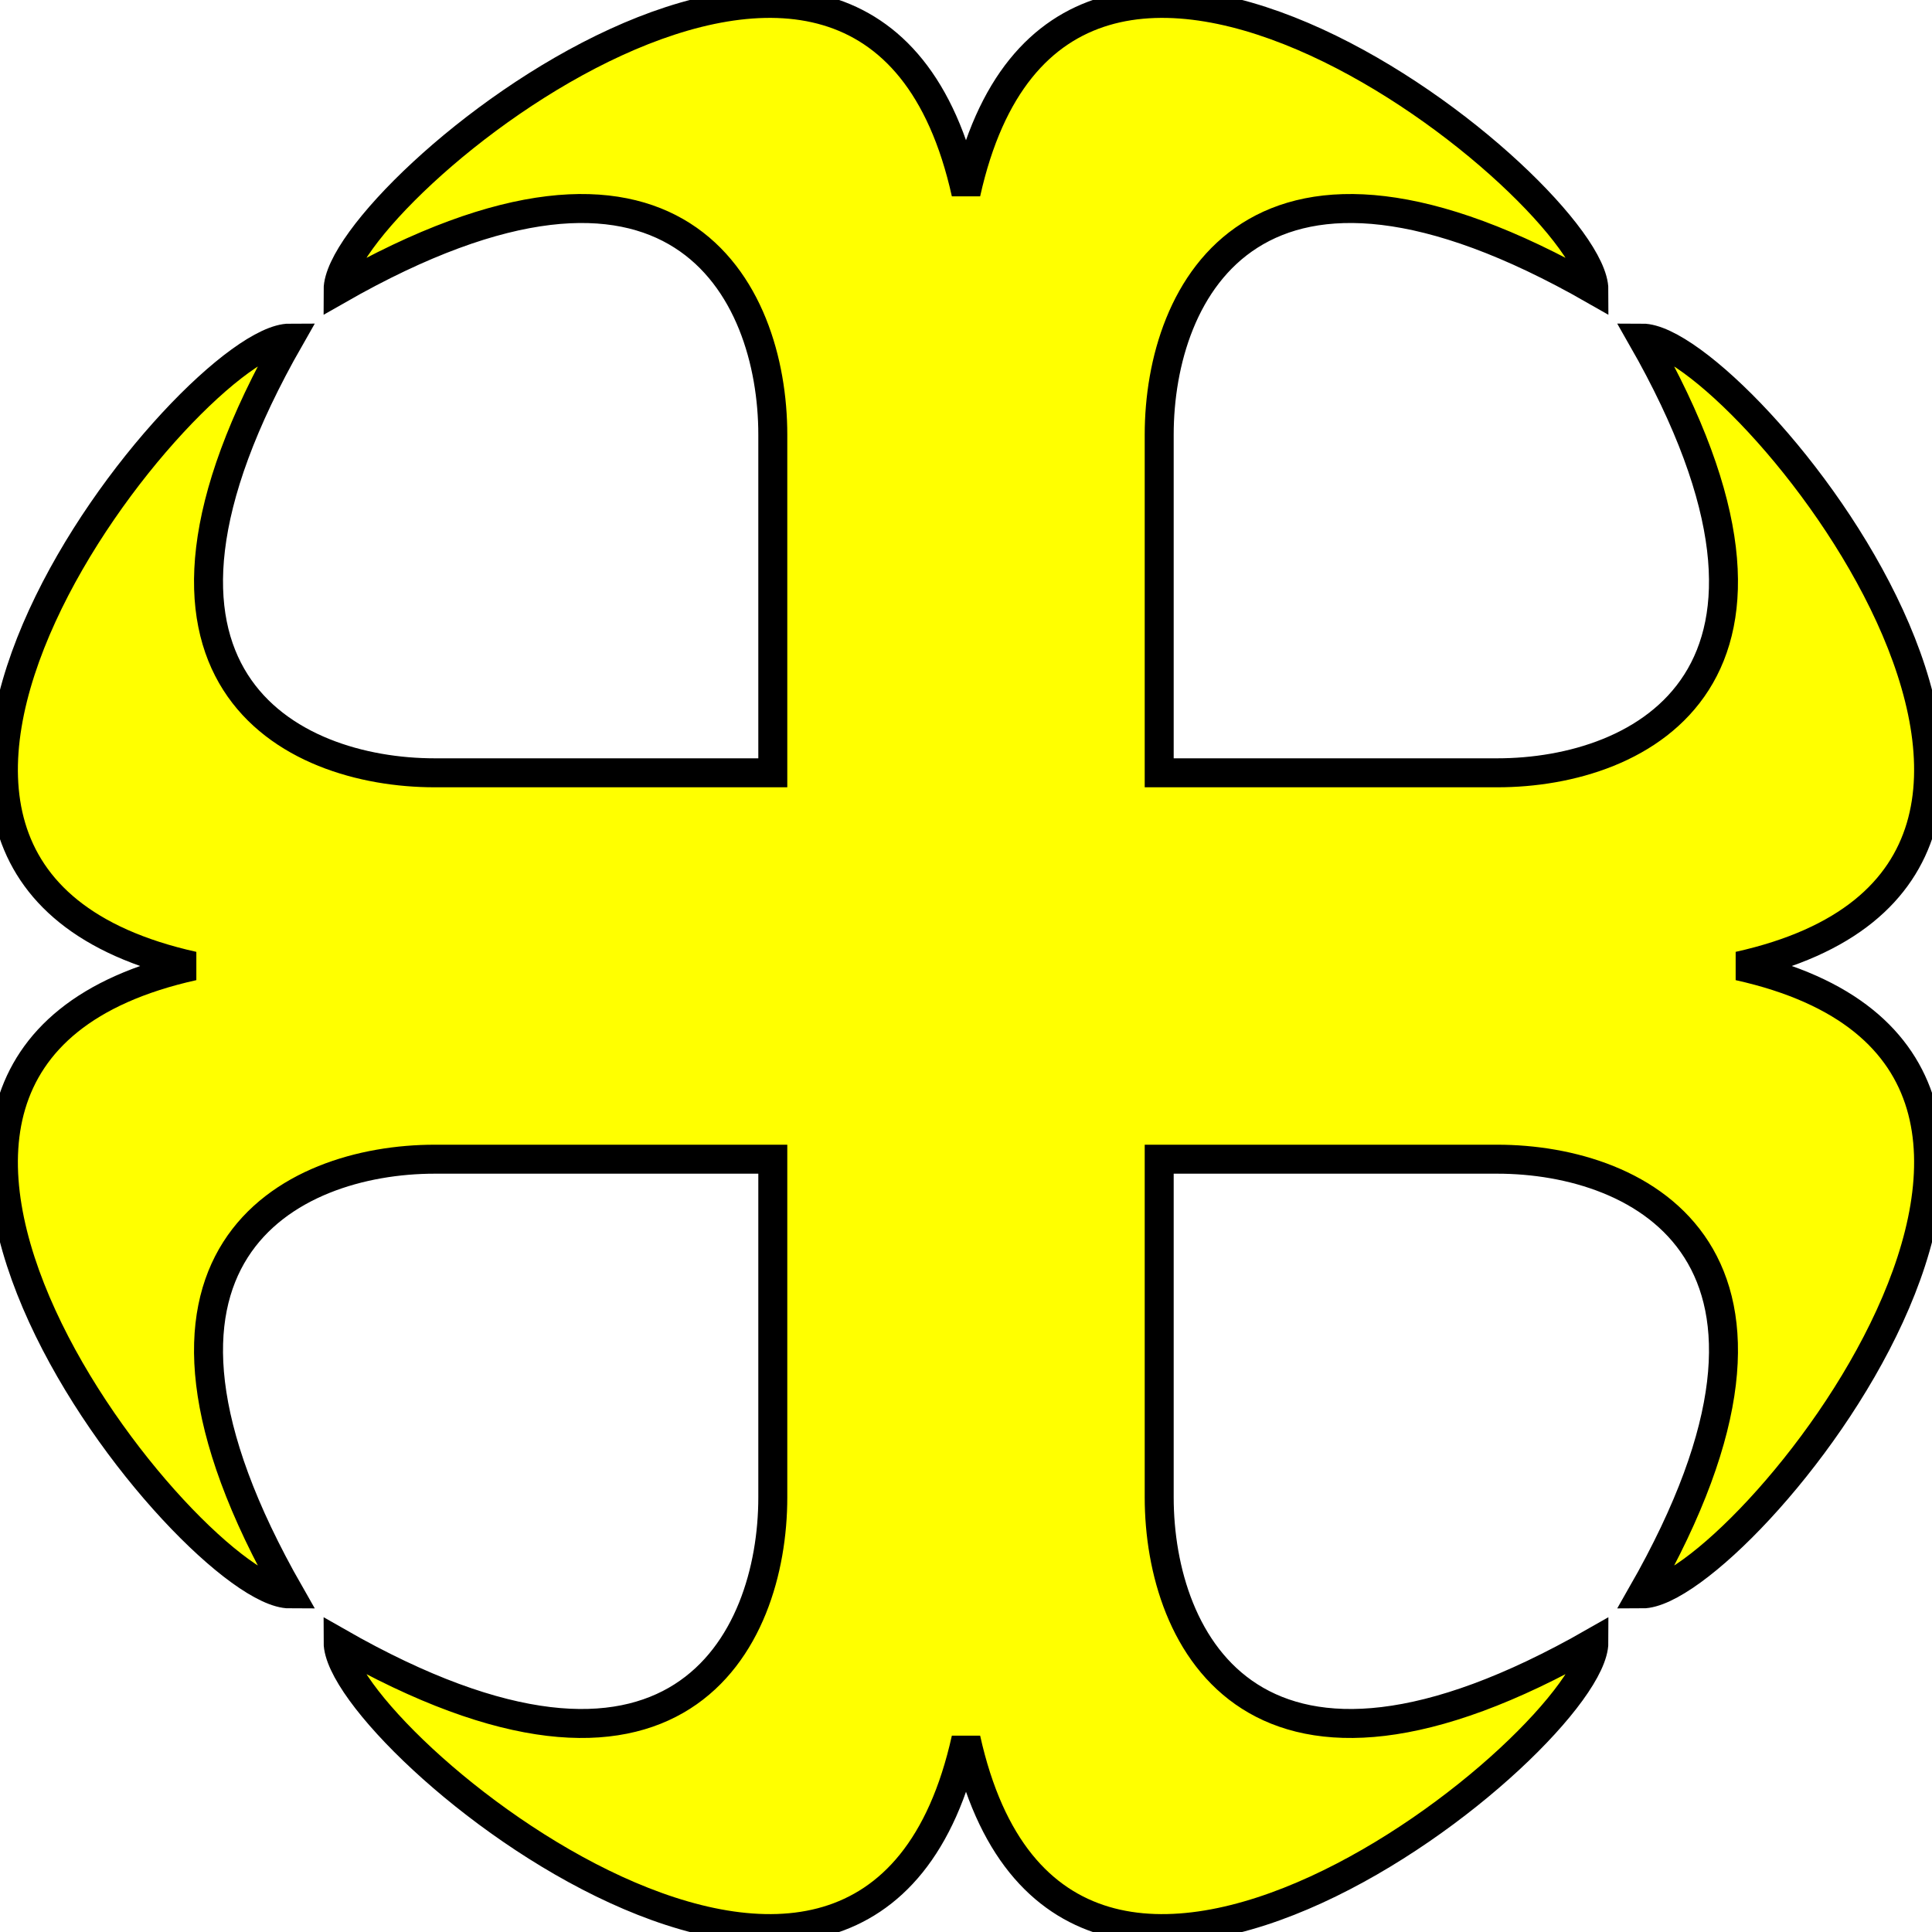
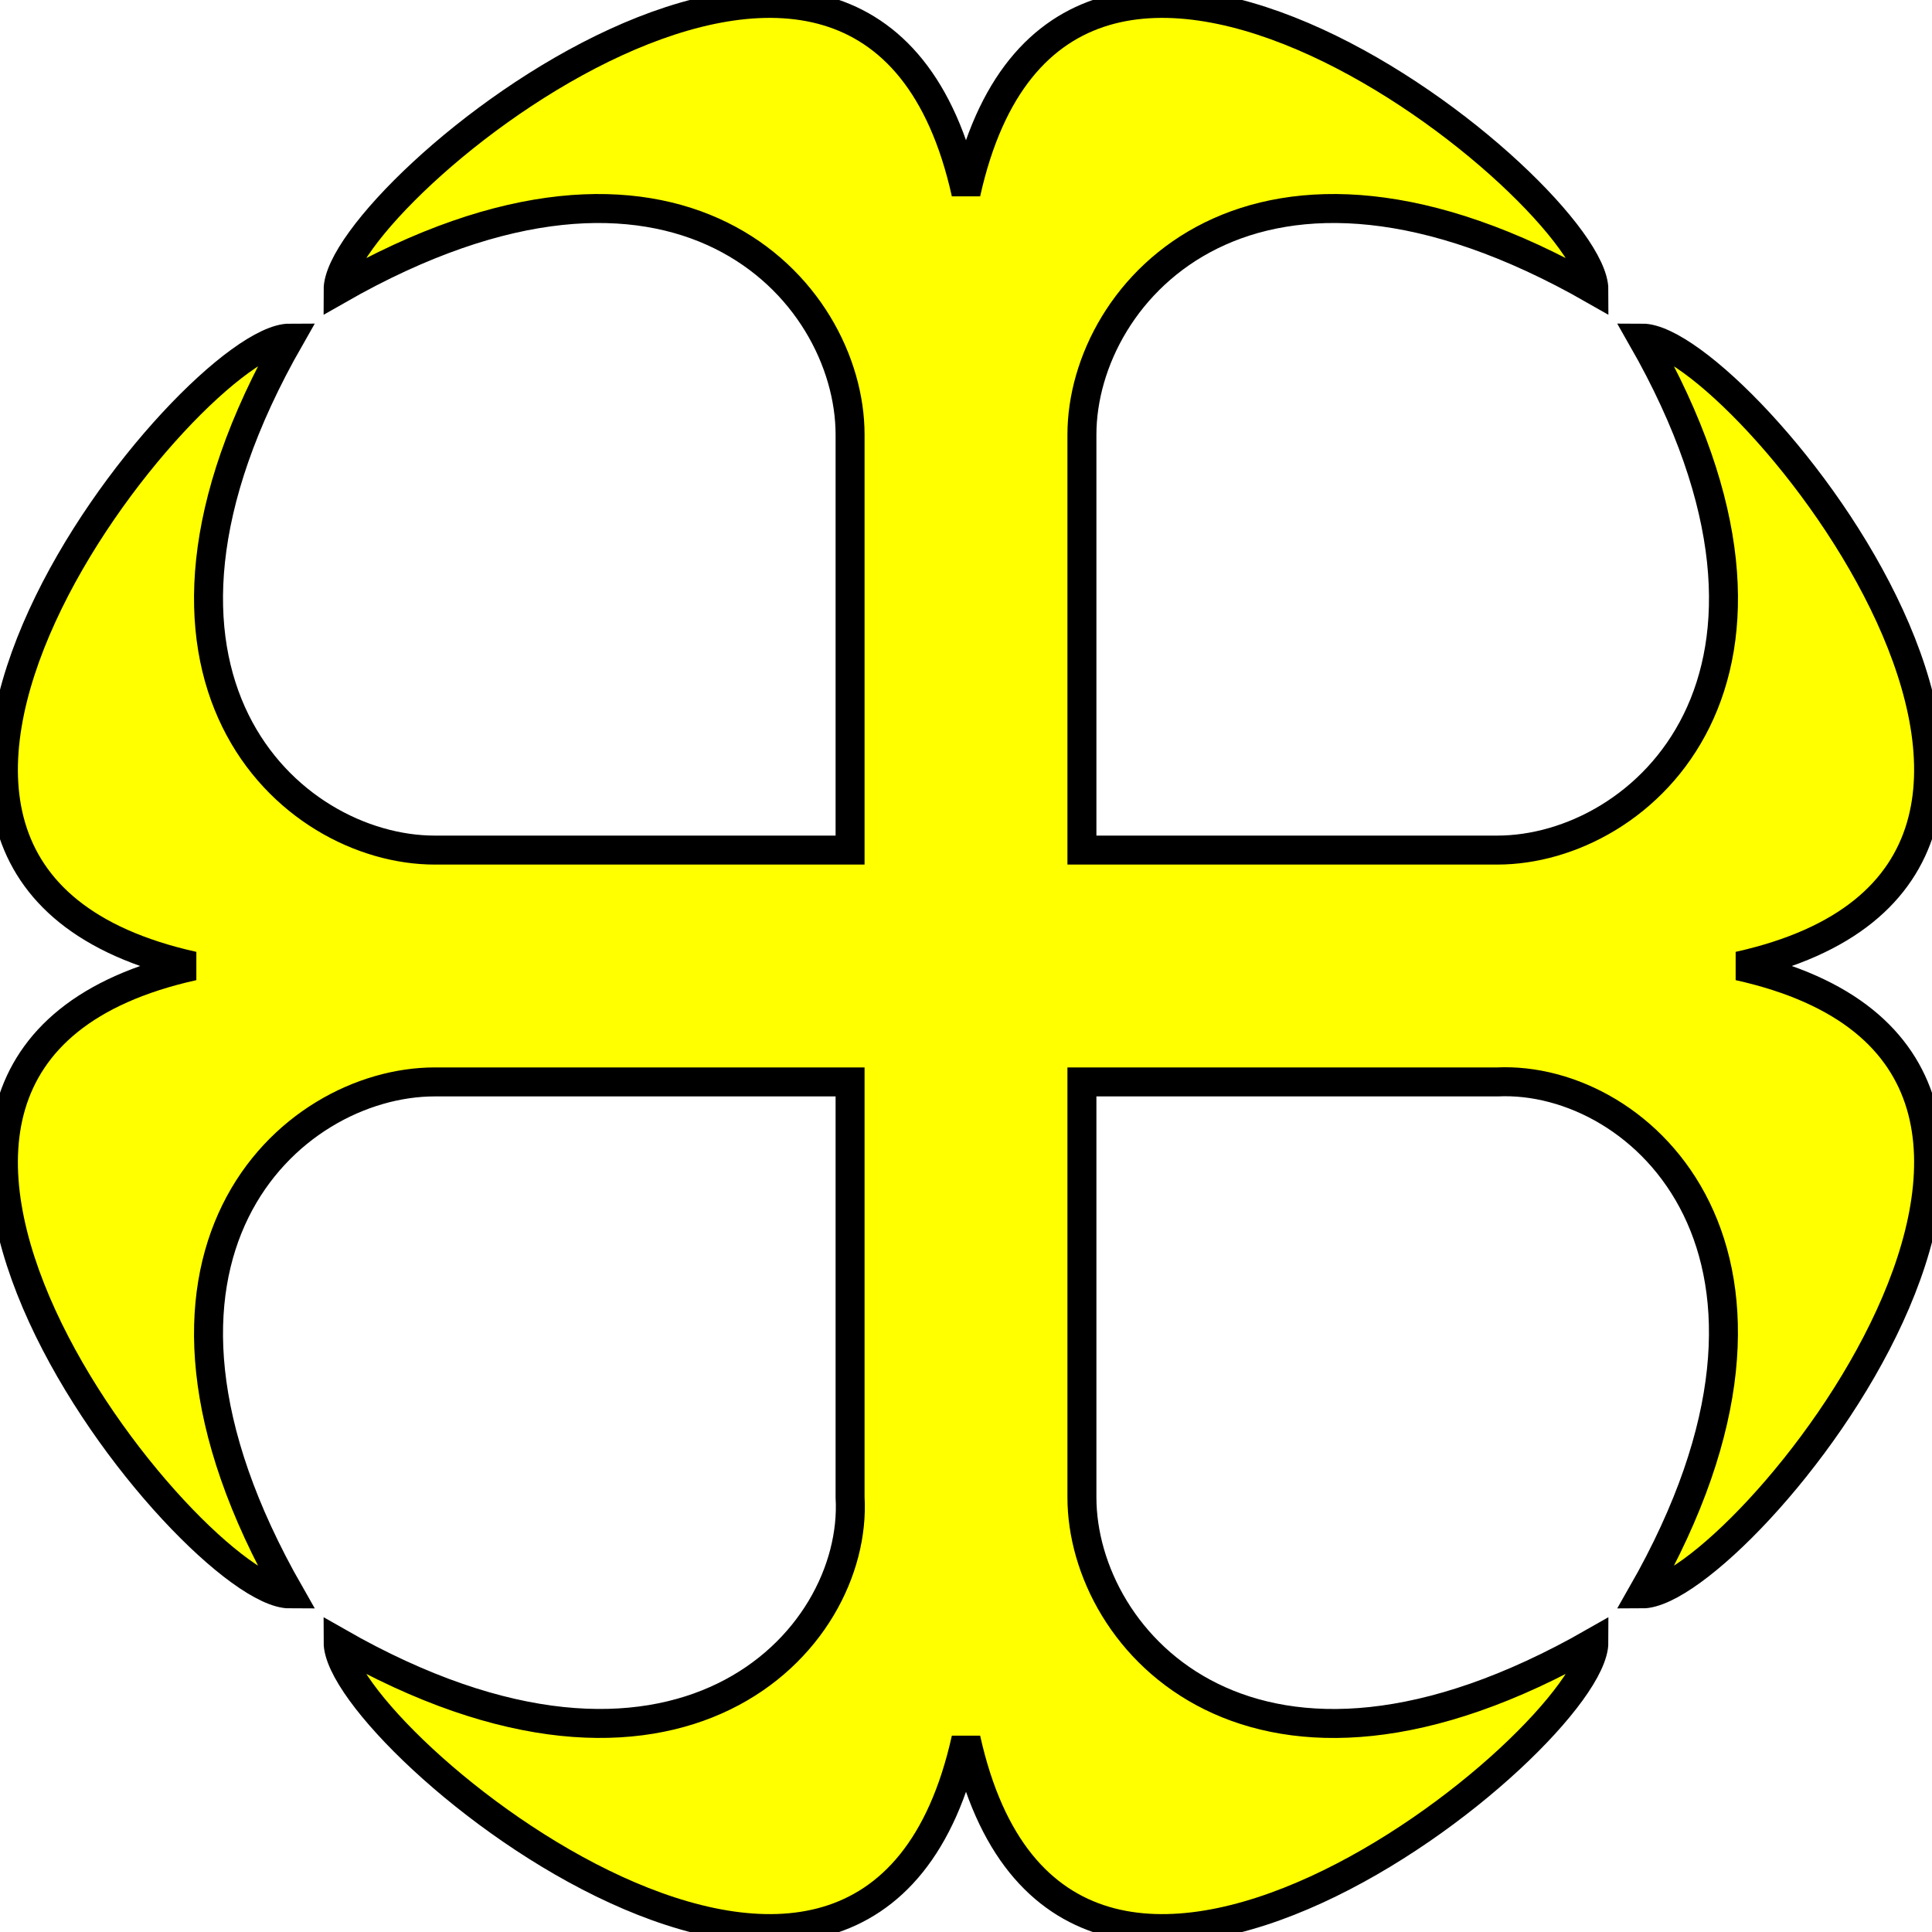
- <svg xmlns="http://www.w3.org/2000/svg" width="200" height="200" version="1.1">
-   <g style="fill:#ffff00;fill-opacity:1;fill-rule:evenodd;stroke:#000000;stroke-width:3;stroke-linecap:butt;stroke-linejoin:miter;stroke-miterlimit:4;stroke-opacity:1;stroke-dasharray:none" id="body">
-     <path d="m100,20c10,-45 65,0 65,10 -35,-20 -45,0 -45,15 l0,35 l35,0   c15,0 35,-10 15,-45 10,0 55,55 10,65    c45,10 -0,65 -10,65 20,-35 -0,-45 -15,-45   l-35,0    l-0,35   c-0,15 10,35 45,15 -0,10 -55,55 -65,10    c-10,45 -65,-0 -65,-10 35,20 45,-0 45,-15   l-0,-35    l-35,-0   c-15,-0 -35,10 -15,45 -10,-0 -55,-55 -10,-65    c-45,-10 0,-65 10,-65 -20,35 0,45 15,45   l35,-0   l0,-35 c0,-15 -10,-35 -45,-15 0,-10 55,-55 65,-10      z" />
+ <svg xmlns="http://www.w3.org/2000/svg" id="svg7" version="1.1" height="200" width="200">
+   <defs id="defs11" />
+   <g id="body" style="fill:#ffff00;fill-rule:evenodd;stroke:#000000;stroke-width:3">
+     <path id="path4" d="m 100,20 c 10,-45 65,0 65,10 -35,-20 -53,0 -53,15 v 43 h 43 c 15,0 35,-18 15,-53 10,0 55,55 10,65 45,10 0,65 -10,65 20,-35 -0.02,-53.697 -15,-53 h -43 v 43 c 0,15 18,35 53,15 0,10 -55,55 -65,10 -10,45 -65,0 -65,-10 35,20 53.856,-0.02 53,-15 V 112 H 45 C 30,112 10,130 30,165 20,165 -25,110 20,100 -25,90 20,35 30,35 10,70 30,88 45,88 H 88 V 45 C 88,30 70,10 35,30 35,20 90,-25 100,20 Z" />
  </g>
</svg>
